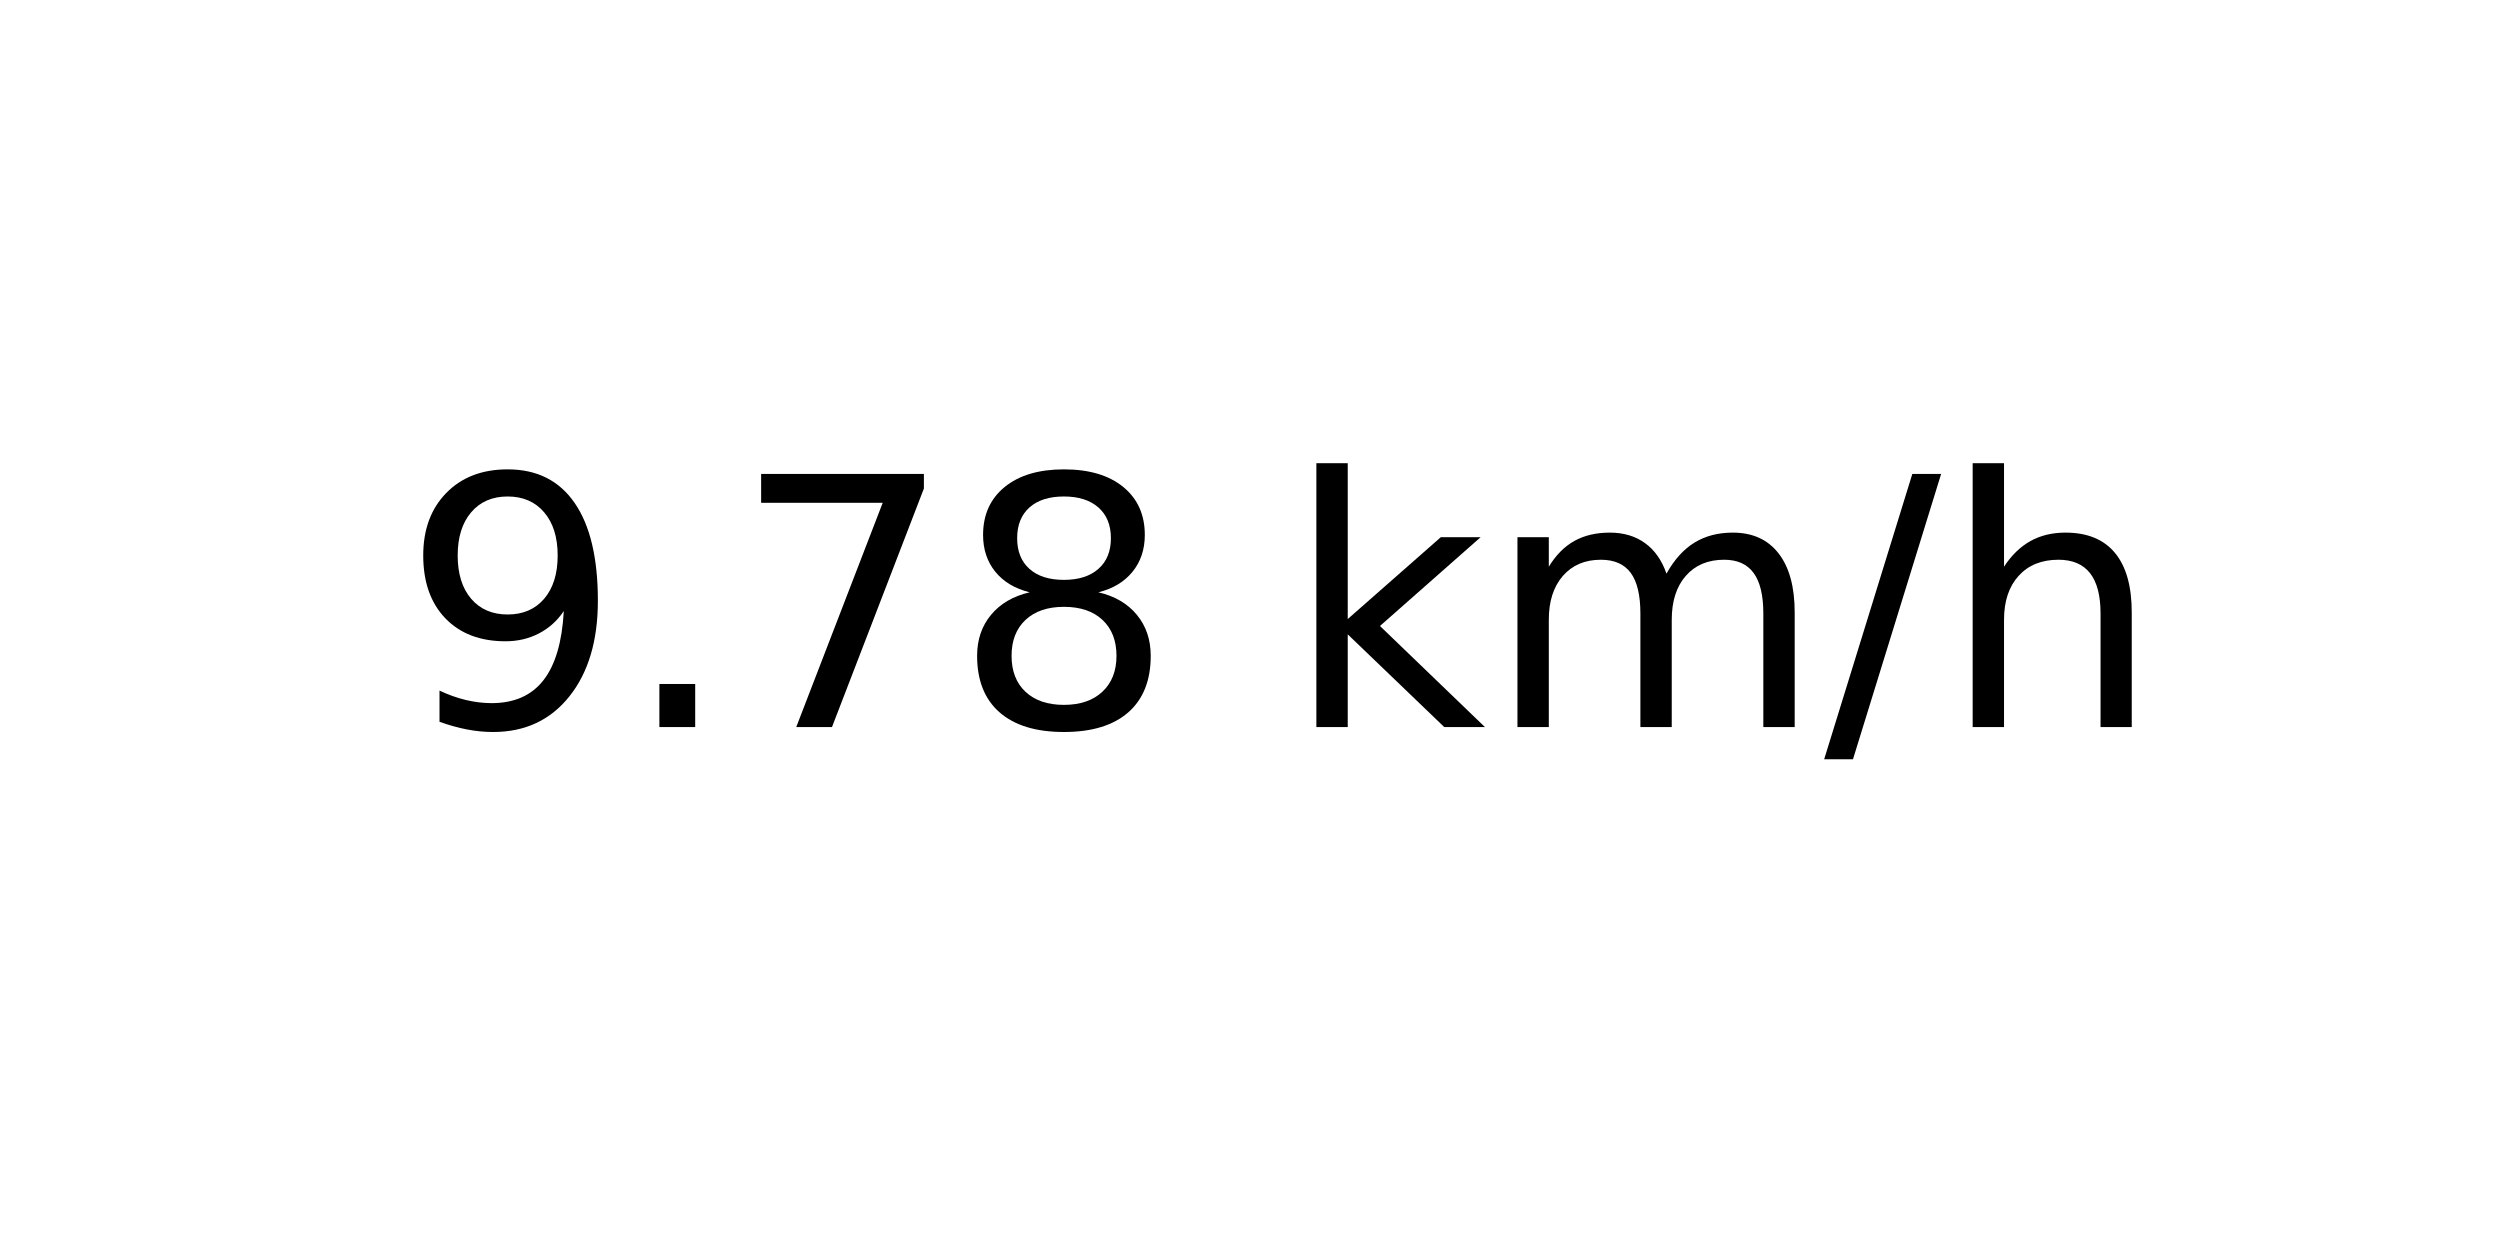
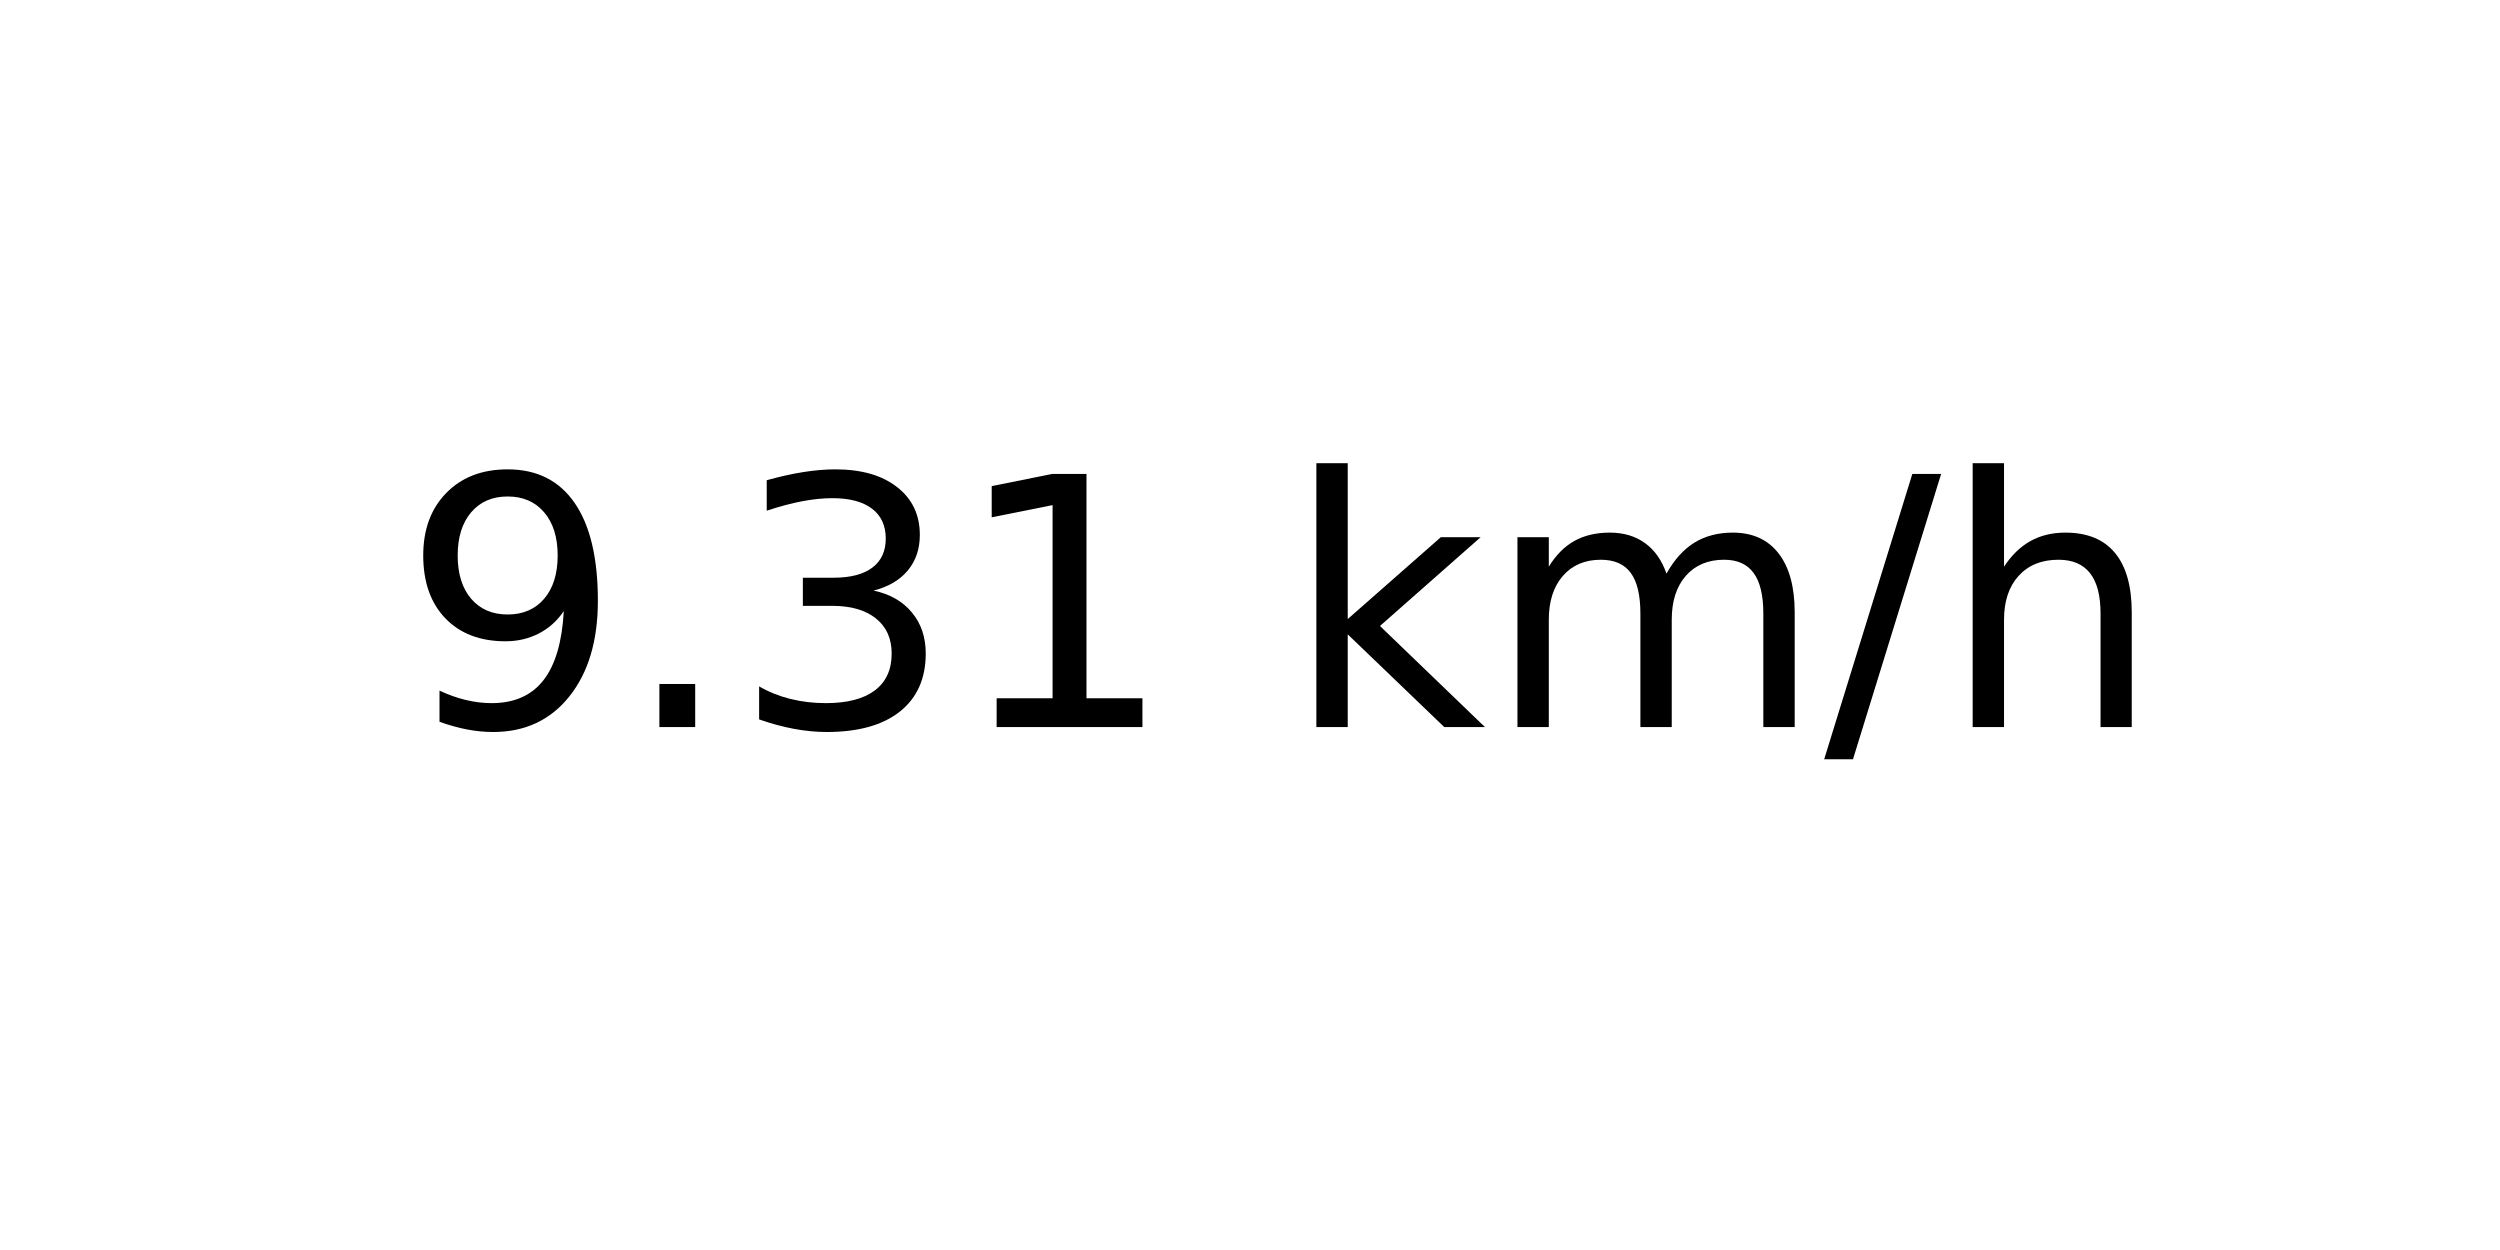
<svg xmlns="http://www.w3.org/2000/svg" xmlns:xlink="http://www.w3.org/1999/xlink" width="72pt" height="36pt" viewBox="0 0 72 36" version="1.1">
  <defs>
    <style type="text/css">*{stroke-linejoin: round; stroke-linecap: butt}</style>
  </defs>
  <g id="figure_1">
    <g id="axes_1">
      <g id="text_1">
        <g transform="translate(11.55937 20.93937) scale(0.1 -0.1)">
          <defs>
            <path id="DejaVuSans-39" d="M 703 97  L 703 672  Q 941 559 1184 500  Q 1428 441 1663 441  Q 2288 441 2617 861  Q 2947 1281 2994 2138  Q 2813 1869 2534 1725  Q 2256 1581 1919 1581  Q 1219 1581 811 2004  Q 403 2428 403 3163  Q 403 3881 828 4315  Q 1253 4750 1959 4750  Q 2769 4750 3195 4129  Q 3622 3509 3622 2328  Q 3622 1225 3098 567  Q 2575 -91 1691 -91  Q 1453 -91 1209 -44  Q 966 3 703 97  z M 1959 2075  Q 2384 2075 2632 2365  Q 2881 2656 2881 3163  Q 2881 3666 2632 3958  Q 2384 4250 1959 4250  Q 1534 4250 1286 3958  Q 1038 3666 1038 3163  Q 1038 2656 1286 2365  Q 1534 2075 1959 2075  z " transform="scale(0.015625)" />
            <path id="DejaVuSans-2e" d="M 684 794  L 1344 794  L 1344 0  L 684 0  L 684 794  z " transform="scale(0.015625)" />
-             <path id="DejaVuSans-37" d="M 525 4666  L 3525 4666  L 3525 4397  L 1831 0  L 1172 0  L 2766 4134  L 525 4134  L 525 4666  z " transform="scale(0.015625)" />
-             <path id="DejaVuSans-38" d="M 2034 2216  Q 1584 2216 1326 1975  Q 1069 1734 1069 1313  Q 1069 891 1326 650  Q 1584 409 2034 409  Q 2484 409 2743 651  Q 3003 894 3003 1313  Q 3003 1734 2745 1975  Q 2488 2216 2034 2216  z M 1403 2484  Q 997 2584 770 2862  Q 544 3141 544 3541  Q 544 4100 942 4425  Q 1341 4750 2034 4750  Q 2731 4750 3128 4425  Q 3525 4100 3525 3541  Q 3525 3141 3298 2862  Q 3072 2584 2669 2484  Q 3125 2378 3379 2068  Q 3634 1759 3634 1313  Q 3634 634 3220 271  Q 2806 -91 2034 -91  Q 1263 -91 848 271  Q 434 634 434 1313  Q 434 1759 690 2068  Q 947 2378 1403 2484  z M 1172 3481  Q 1172 3119 1398 2916  Q 1625 2713 2034 2713  Q 2441 2713 2670 2916  Q 2900 3119 2900 3481  Q 2900 3844 2670 4047  Q 2441 4250 2034 4250  Q 1625 4250 1398 4047  Q 1172 3844 1172 3481  z " transform="scale(0.015625)" />
+             <path id="DejaVuSans-33" d="M 2597 2516  Q 3050 2419 3304 2112  Q 3559 1806 3559 1356  Q 3559 666 3084 287  Q 2609 -91 1734 -91  Q 1441 -91 1130 -33  Q 819 25 488 141  L 488 750  Q 750 597 1062 519  Q 1375 441 1716 441  Q 2309 441 2620 675  Q 2931 909 2931 1356  Q 2931 1769 2642 2001  Q 2353 2234 1838 2234  L 1294 2234  L 1294 2753  L 1863 2753  Q 2328 2753 2575 2939  Q 2822 3125 2822 3475  Q 2822 3834 2567 4026  Q 2313 4219 1838 4219  Q 1578 4219 1281 4162  Q 984 4106 628 3988  L 628 4550  Q 988 4650 1302 4700  Q 1616 4750 1894 4750  Q 2613 4750 3031 4423  Q 3450 4097 3450 3541  Q 3450 3153 3228 2886  Q 3006 2619 2597 2516  z " transform="scale(0.015625)" />
+             <path id="DejaVuSans-31" d="M 794 531  L 1825 531  L 1825 4091  L 703 3866  L 703 4441  L 1819 4666  L 2450 4666  L 2450 531  L 3481 531  L 3481 0  L 794 0  L 794 531  z " transform="scale(0.015625)" />
            <path id="DejaVuSans-20" transform="scale(0.015625)" />
            <path id="DejaVuSans-6b" d="M 581 4863  L 1159 4863  L 1159 1991  L 2875 3500  L 3609 3500  L 1753 1863  L 3688 0  L 2938 0  L 1159 1709  L 1159 0  L 581 0  L 581 4863  z " transform="scale(0.015625)" />
            <path id="DejaVuSans-6d" d="M 3328 2828  Q 3544 3216 3844 3400  Q 4144 3584 4550 3584  Q 5097 3584 5394 3201  Q 5691 2819 5691 2113  L 5691 0  L 5113 0  L 5113 2094  Q 5113 2597 4934 2840  Q 4756 3084 4391 3084  Q 3944 3084 3684 2787  Q 3425 2491 3425 1978  L 3425 0  L 2847 0  L 2847 2094  Q 2847 2600 2669 2842  Q 2491 3084 2119 3084  Q 1678 3084 1418 2786  Q 1159 2488 1159 1978  L 1159 0  L 581 0  L 581 3500  L 1159 3500  L 1159 2956  Q 1356 3278 1631 3431  Q 1906 3584 2284 3584  Q 2666 3584 2933 3390  Q 3200 3197 3328 2828  z " transform="scale(0.015625)" />
            <path id="DejaVuSans-2f" d="M 1625 4666  L 2156 4666  L 531 -594  L 0 -594  L 1625 4666  z " transform="scale(0.015625)" />
            <path id="DejaVuSans-68" d="M 3513 2113  L 3513 0  L 2938 0  L 2938 2094  Q 2938 2591 2744 2837  Q 2550 3084 2163 3084  Q 1697 3084 1428 2787  Q 1159 2491 1159 1978  L 1159 0  L 581 0  L 581 4863  L 1159 4863  L 1159 2956  Q 1366 3272 1645 3428  Q 1925 3584 2291 3584  Q 2894 3584 3203 3211  Q 3513 2838 3513 2113  z " transform="scale(0.015625)" />
          </defs>
          <use xlink:href="#DejaVuSans-39" />
          <use xlink:href="#DejaVuSans-2e" x="63.623" />
-           <use xlink:href="#DejaVuSans-37" x="95.41" />
-           <use xlink:href="#DejaVuSans-38" x="159.033" />
+           <use xlink:href="#DejaVuSans-33" x="95.41" />
+           <use xlink:href="#DejaVuSans-31" x="159.033" />
          <use xlink:href="#DejaVuSans-20" x="222.656" />
          <use xlink:href="#DejaVuSans-6b" x="254.443" />
          <use xlink:href="#DejaVuSans-6d" x="312.354" />
          <use xlink:href="#DejaVuSans-2f" x="409.766" />
          <use xlink:href="#DejaVuSans-68" x="443.457" />
        </g>
      </g>
    </g>
  </g>
</svg>
